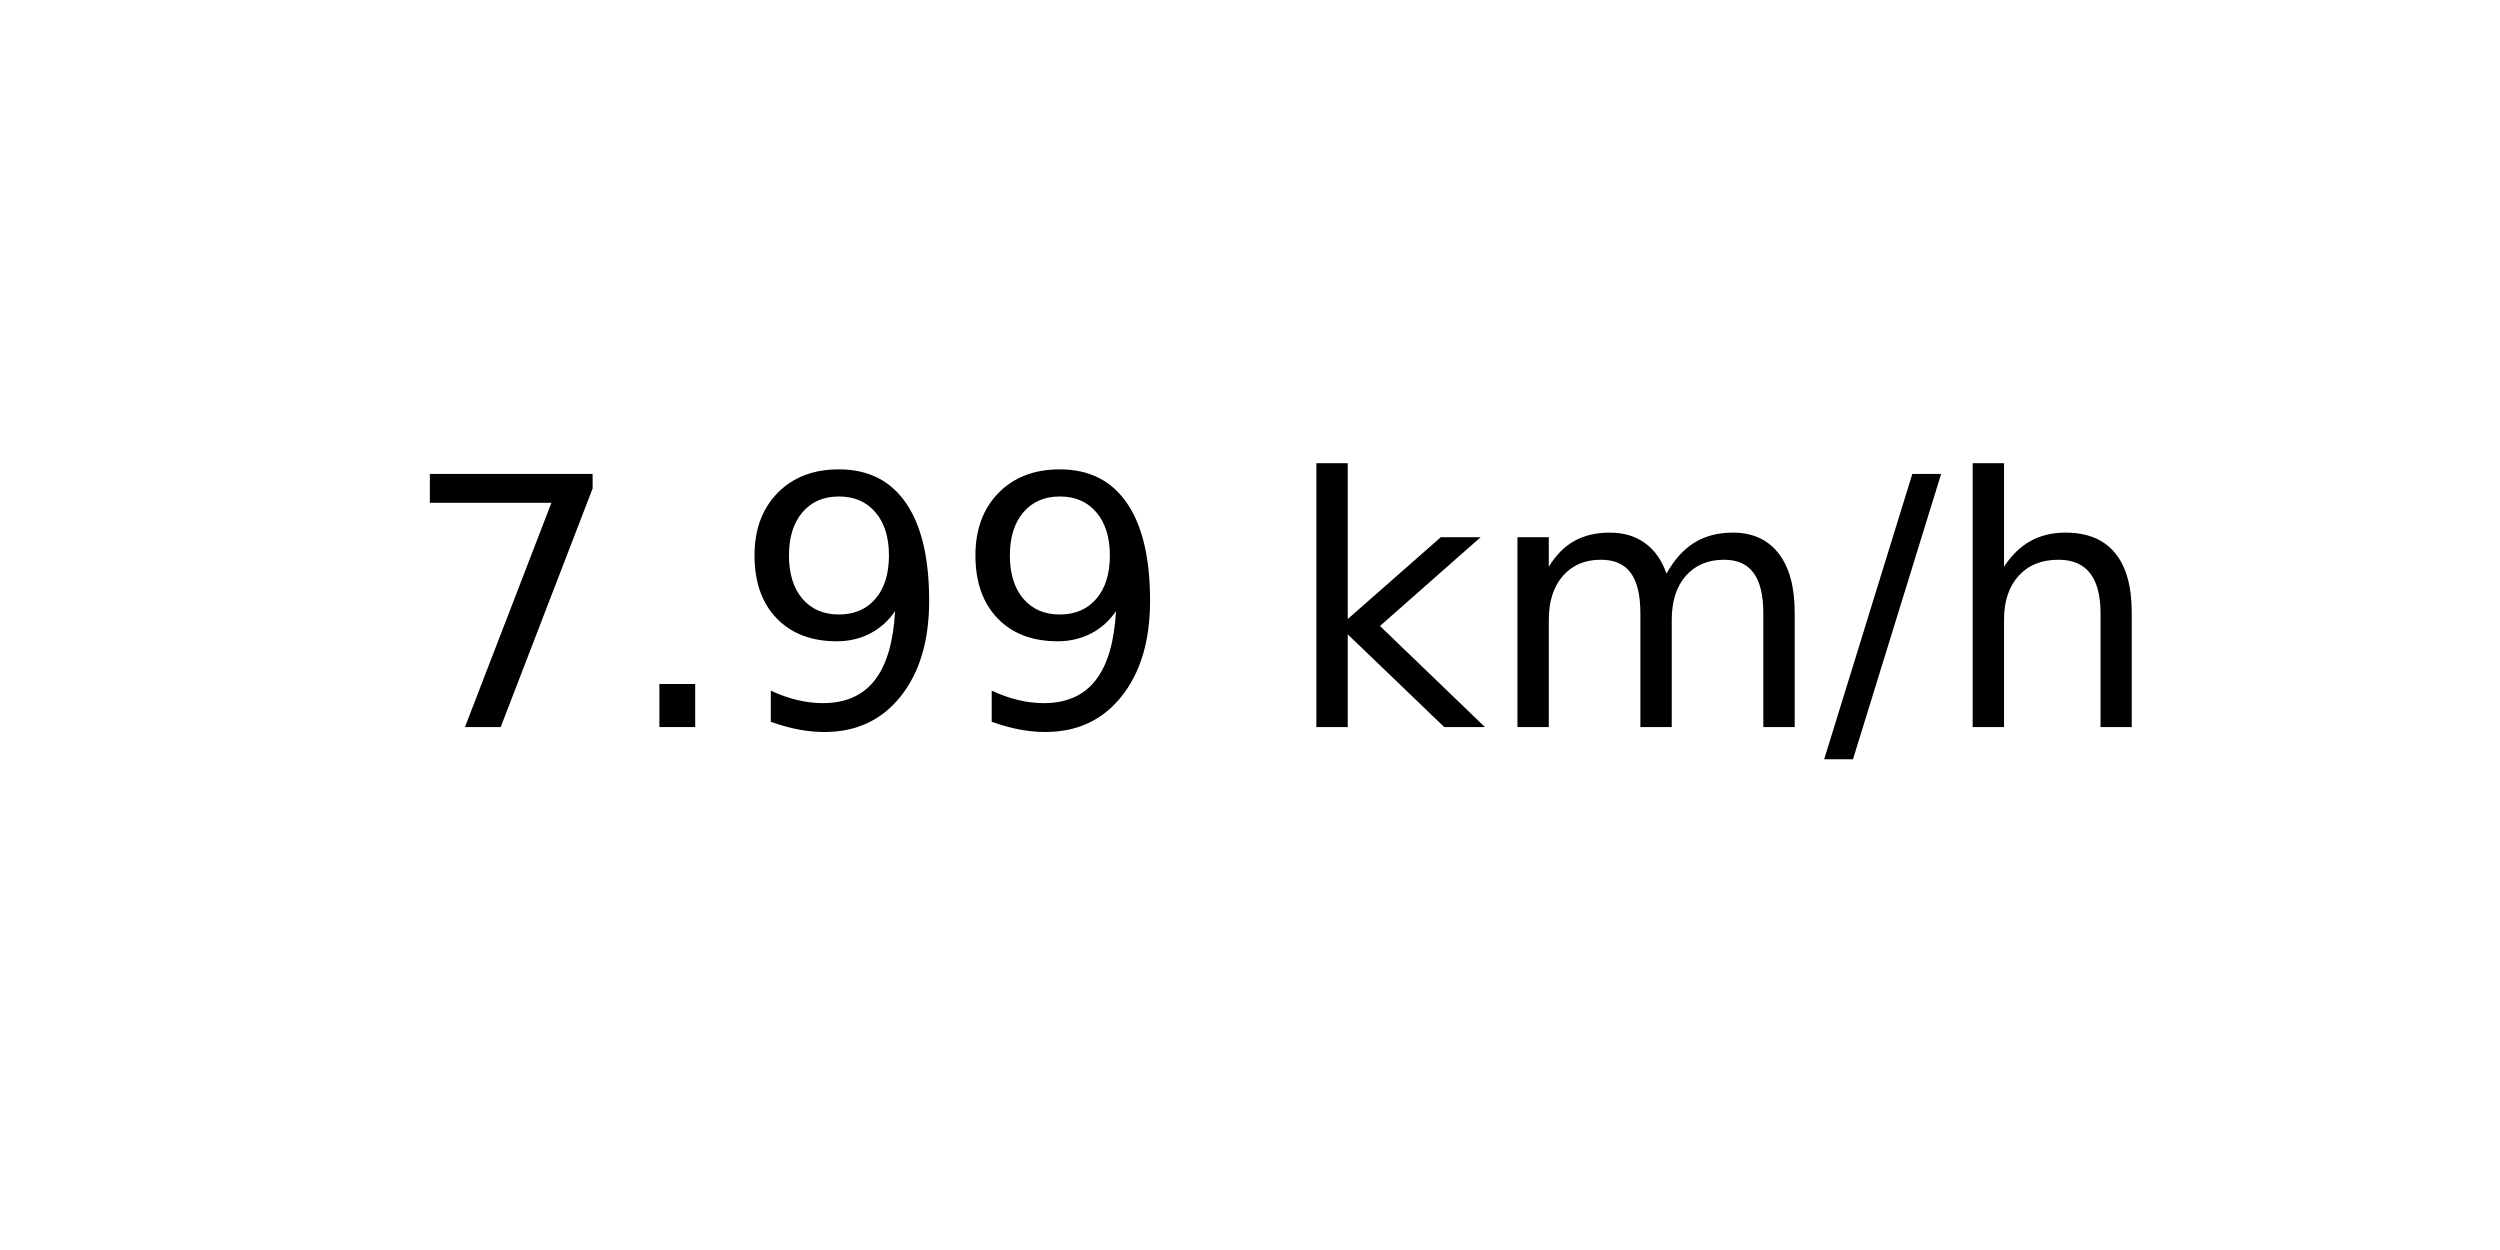
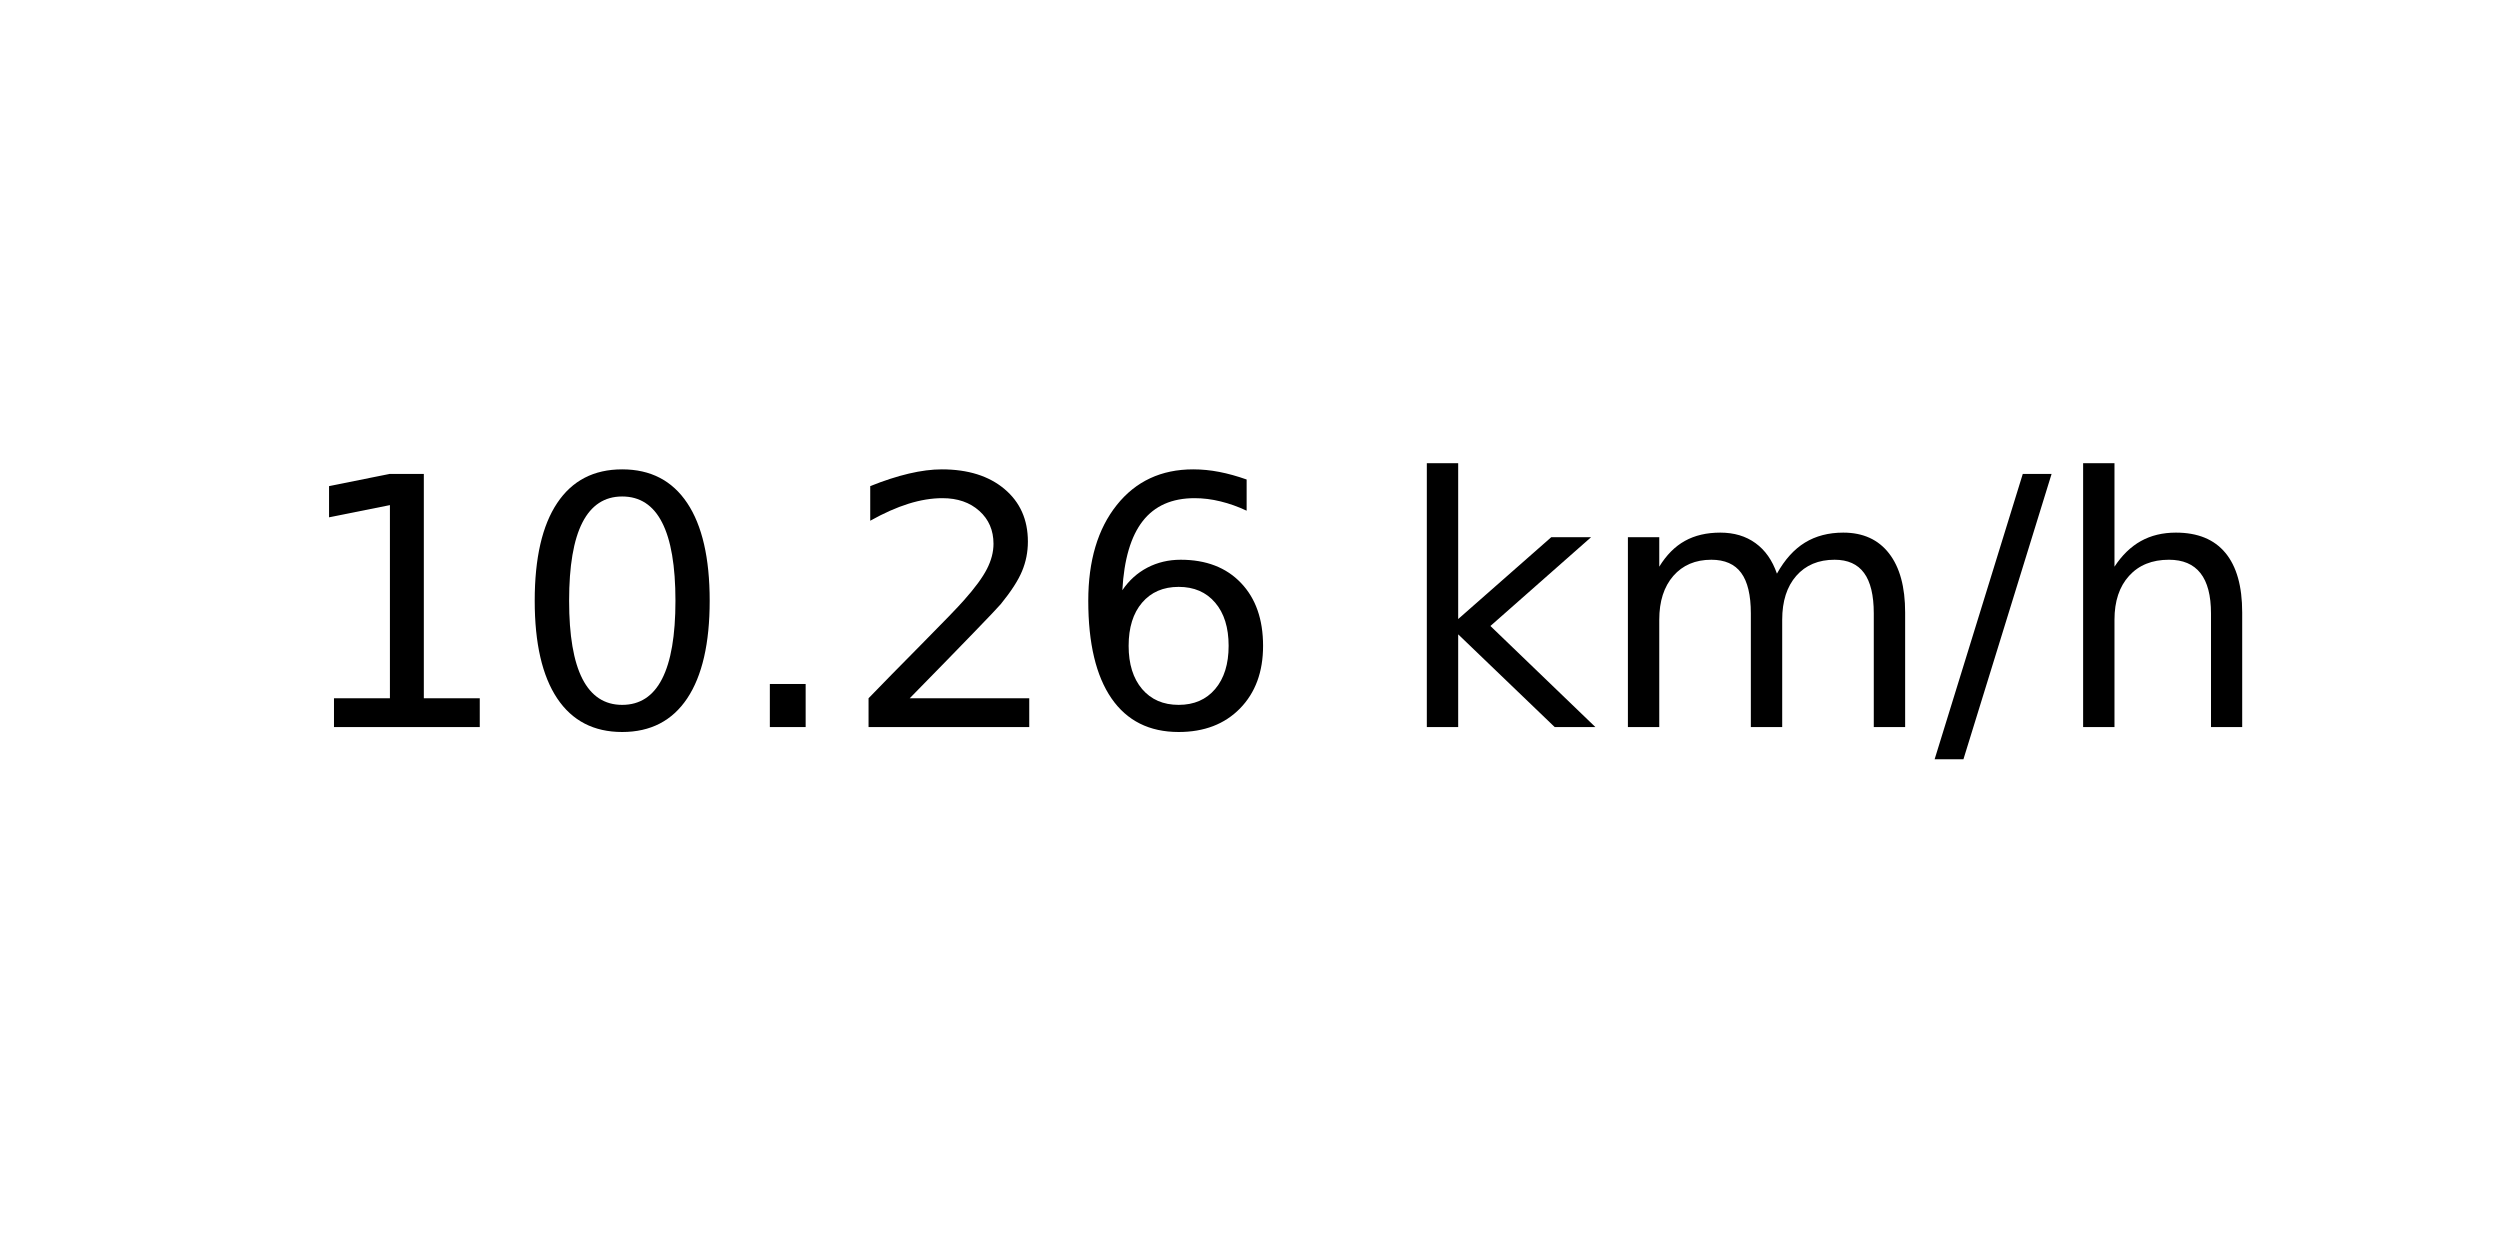
<svg xmlns="http://www.w3.org/2000/svg" xmlns:xlink="http://www.w3.org/1999/xlink" width="72pt" height="36pt" viewBox="0 0 72 36" version="1.1">
  <defs>
    <style type="text/css">*{stroke-linejoin: round; stroke-linecap: butt}</style>
  </defs>
  <g id="figure_1">
    <g id="axes_1">
      <g id="text_1">
-         <g transform="translate(11.55937 20.93937) scale(0.1 -0.1)">
+         <g transform="translate(8.378125 20.93937) scale(0.1 -0.1)">
          <defs>
-             <path id="DejaVuSans-37" d="M 525 4666  L 3525 4666  L 3525 4397  L 1831 0  L 1172 0  L 2766 4134  L 525 4134  L 525 4666  z " transform="scale(0.015625)" />
+             <path id="DejaVuSans-31" d="M 794 531  L 1825 531  L 1825 4091  L 703 3866  L 703 4441  L 1819 4666  L 2450 4666  L 2450 531  L 3481 531  L 3481 0  L 794 0  L 794 531  z " transform="scale(0.015625)" />
+             <path id="DejaVuSans-30" d="M 2034 4250  Q 1547 4250 1301 3770  Q 1056 3291 1056 2328  Q 1056 1369 1301 889  Q 1547 409 2034 409  Q 2525 409 2770 889  Q 3016 1369 3016 2328  Q 3016 3291 2770 3770  Q 2525 4250 2034 4250  z M 2034 4750  Q 2819 4750 3233 4129  Q 3647 3509 3647 2328  Q 3647 1150 3233 529  Q 2819 -91 2034 -91  Q 1250 -91 836 529  Q 422 1150 422 2328  Q 422 3509 836 4129  Q 1250 4750 2034 4750  z " transform="scale(0.015625)" />
            <path id="DejaVuSans-2e" d="M 684 794  L 1344 794  L 1344 0  L 684 0  L 684 794  z " transform="scale(0.015625)" />
-             <path id="DejaVuSans-39" d="M 703 97  L 703 672  Q 941 559 1184 500  Q 1428 441 1663 441  Q 2288 441 2617 861  Q 2947 1281 2994 2138  Q 2813 1869 2534 1725  Q 2256 1581 1919 1581  Q 1219 1581 811 2004  Q 403 2428 403 3163  Q 403 3881 828 4315  Q 1253 4750 1959 4750  Q 2769 4750 3195 4129  Q 3622 3509 3622 2328  Q 3622 1225 3098 567  Q 2575 -91 1691 -91  Q 1453 -91 1209 -44  Q 966 3 703 97  z M 1959 2075  Q 2384 2075 2632 2365  Q 2881 2656 2881 3163  Q 2881 3666 2632 3958  Q 2384 4250 1959 4250  Q 1534 4250 1286 3958  Q 1038 3666 1038 3163  Q 1038 2656 1286 2365  Q 1534 2075 1959 2075  z " transform="scale(0.015625)" />
+             <path id="DejaVuSans-32" d="M 1228 531  L 3431 531  L 3431 0  L 469 0  L 469 531  Q 828 903 1448 1529  Q 2069 2156 2228 2338  Q 2531 2678 2651 2914  Q 2772 3150 2772 3378  Q 2772 3750 2511 3984  Q 2250 4219 1831 4219  Q 1534 4219 1204 4116  Q 875 4013 500 3803  L 500 4441  Q 881 4594 1212 4672  Q 1544 4750 1819 4750  Q 2544 4750 2975 4387  Q 3406 4025 3406 3419  Q 3406 3131 3298 2873  Q 3191 2616 2906 2266  Q 2828 2175 2409 1742  Q 1991 1309 1228 531  z " transform="scale(0.015625)" />
+             <path id="DejaVuSans-36" d="M 2113 2584  Q 1688 2584 1439 2293  Q 1191 2003 1191 1497  Q 1191 994 1439 701  Q 1688 409 2113 409  Q 2538 409 2786 701  Q 3034 994 3034 1497  Q 3034 2003 2786 2293  Q 2538 2584 2113 2584  z M 3366 4563  L 3366 3988  Q 3128 4100 2886 4159  Q 2644 4219 2406 4219  Q 1781 4219 1451 3797  Q 1122 3375 1075 2522  Q 1259 2794 1537 2939  Q 1816 3084 2150 3084  Q 2853 3084 3261 2657  Q 3669 2231 3669 1497  Q 3669 778 3244 343  Q 2819 -91 2113 -91  Q 1303 -91 875 529  Q 447 1150 447 2328  Q 447 3434 972 4092  Q 1497 4750 2381 4750  Q 2619 4750 2861 4703  Q 3103 4656 3366 4563  z " transform="scale(0.015625)" />
            <path id="DejaVuSans-20" transform="scale(0.015625)" />
            <path id="DejaVuSans-6b" d="M 581 4863  L 1159 4863  L 1159 1991  L 2875 3500  L 3609 3500  L 1753 1863  L 3688 0  L 2938 0  L 1159 1709  L 1159 0  L 581 0  L 581 4863  z " transform="scale(0.015625)" />
            <path id="DejaVuSans-6d" d="M 3328 2828  Q 3544 3216 3844 3400  Q 4144 3584 4550 3584  Q 5097 3584 5394 3201  Q 5691 2819 5691 2113  L 5691 0  L 5113 0  L 5113 2094  Q 5113 2597 4934 2840  Q 4756 3084 4391 3084  Q 3944 3084 3684 2787  Q 3425 2491 3425 1978  L 3425 0  L 2847 0  L 2847 2094  Q 2847 2600 2669 2842  Q 2491 3084 2119 3084  Q 1678 3084 1418 2786  Q 1159 2488 1159 1978  L 1159 0  L 581 0  L 581 3500  L 1159 3500  L 1159 2956  Q 1356 3278 1631 3431  Q 1906 3584 2284 3584  Q 2666 3584 2933 3390  Q 3200 3197 3328 2828  z " transform="scale(0.015625)" />
            <path id="DejaVuSans-2f" d="M 1625 4666  L 2156 4666  L 531 -594  L 0 -594  L 1625 4666  z " transform="scale(0.015625)" />
            <path id="DejaVuSans-68" d="M 3513 2113  L 3513 0  L 2938 0  L 2938 2094  Q 2938 2591 2744 2837  Q 2550 3084 2163 3084  Q 1697 3084 1428 2787  Q 1159 2491 1159 1978  L 1159 0  L 581 0  L 581 4863  L 1159 4863  L 1159 2956  Q 1366 3272 1645 3428  Q 1925 3584 2291 3584  Q 2894 3584 3203 3211  Q 3513 2838 3513 2113  z " transform="scale(0.015625)" />
          </defs>
-           <use xlink:href="#DejaVuSans-37" />
-           <use xlink:href="#DejaVuSans-2e" x="63.623" />
-           <use xlink:href="#DejaVuSans-39" x="95.41" />
-           <use xlink:href="#DejaVuSans-39" x="159.033" />
-           <use xlink:href="#DejaVuSans-20" x="222.656" />
-           <use xlink:href="#DejaVuSans-6b" x="254.443" />
-           <use xlink:href="#DejaVuSans-6d" x="312.354" />
-           <use xlink:href="#DejaVuSans-2f" x="409.766" />
-           <use xlink:href="#DejaVuSans-68" x="443.457" />
+           <use xlink:href="#DejaVuSans-31" />
+           <use xlink:href="#DejaVuSans-30" x="63.623" />
+           <use xlink:href="#DejaVuSans-2e" x="127.246" />
+           <use xlink:href="#DejaVuSans-32" x="159.033" />
+           <use xlink:href="#DejaVuSans-36" x="222.656" />
+           <use xlink:href="#DejaVuSans-20" x="286.279" />
+           <use xlink:href="#DejaVuSans-6b" x="318.066" />
+           <use xlink:href="#DejaVuSans-6d" x="375.977" />
+           <use xlink:href="#DejaVuSans-2f" x="473.389" />
+           <use xlink:href="#DejaVuSans-68" x="507.08" />
        </g>
      </g>
    </g>
  </g>
</svg>
